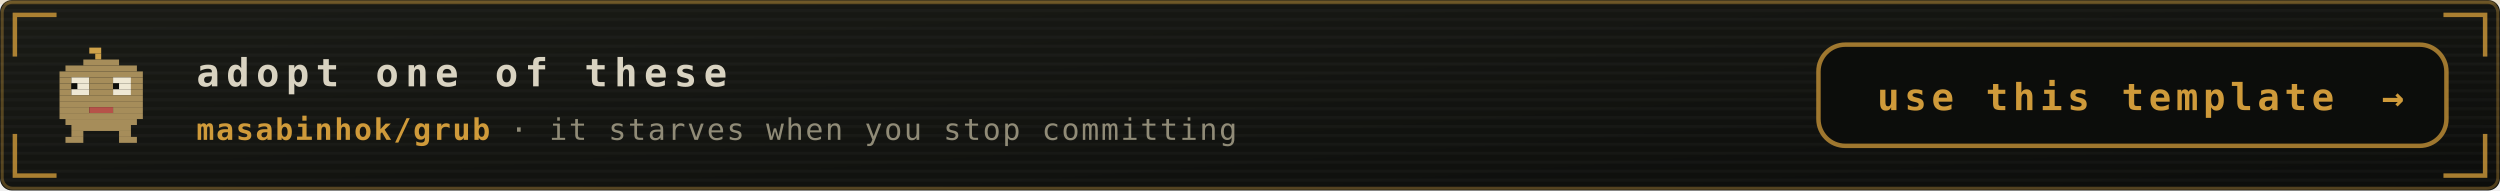
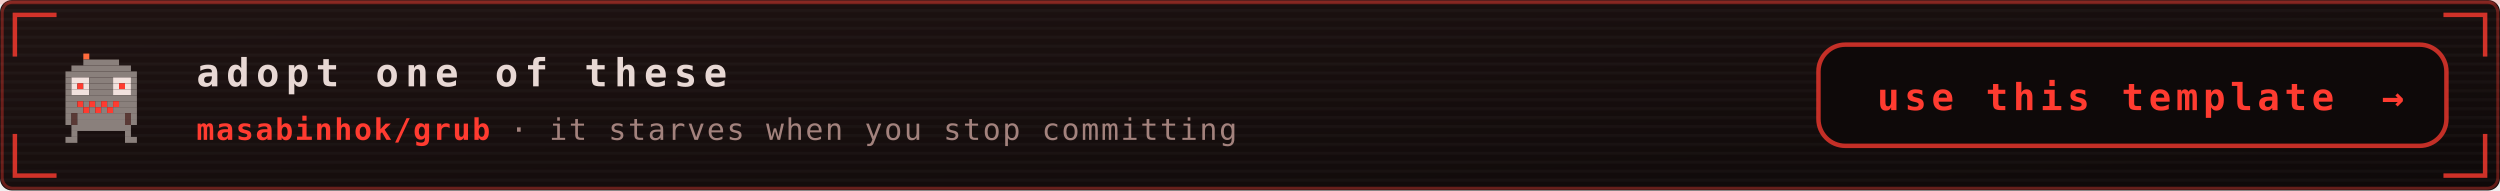
<svg xmlns="http://www.w3.org/2000/svg" viewBox="0 0 840 64" width="840" height="64" role="img" aria-labelledby="ctat ctad">
  <defs>
    <linearGradient id="ctabg" x1="0" y1="0" x2="1" y2="1">
-       <stop offset="0" stop-color="#1a1b16" />
-       <stop offset="1" stop-color="#0c0d0b" />
+       <stop offset="0" stop-color="#1f1312" />
+       <stop offset="1" stop-color="#0e0909" />
    </linearGradient>
  </defs>
  <style>
    .mono{font-family:ui-monospace,SFMono-Regular,Menlo,Consolas,"DejaVu Sans Mono",monospace}
-     .lbl{font-size:9.5px;letter-spacing:1.6px;fill:#908b77}
-     .big{font-size:31px;font-weight:700;fill:#d9d3c1}
-     .med{font-size:15px;font-weight:700;fill:#d9d3c1}
-     .sm{font-size:11px;fill:#d9d3c1}
-     .dim{font-size:11px;fill:#908b77}
+     .lbl{font-size:9.5px;letter-spacing:1.6px;fill:#a3827d}
+     .big{font-size:31px;font-weight:700;fill:#e8d8d4}
+     .med{font-size:15px;font-weight:700;fill:#e8d8d4}
+     .sm{font-size:11px;fill:#e8d8d4}
+     .dim{font-size:11px;fill:#a3827d}
    
    .pulse{animation:pulse 3.4s ease-in-out infinite}
    @keyframes pulse{0%,100%{opacity:1}50%{opacity:.62}}
-     .cta{font-size:13px;font-weight:700;letter-spacing:2.2px;fill:#d9d3c1}
-     .ctasub{font-size:10px;letter-spacing:0.6px;fill:#908b77}
-     .btn{font-size:12.5px;font-weight:700;letter-spacing:1.6px;fill:#cf9a3a}
-     .repo{fill:#cf9a3a;font-weight:700}
+     .cta{font-size:13px;font-weight:700;letter-spacing:2.2px;fill:#e8d8d4}
+     .ctasub{font-size:10px;letter-spacing:0.6px;fill:#a3827d}
+     .btn{font-size:12.5px;font-weight:700;letter-spacing:1.6px;fill:#ff3b30}
+     .repo{fill:#ff3b30;font-weight:700}
    
    .nudge{animation:nudge 3.6s ease-in-out infinite}
    @keyframes nudge{0%,88%,100%{transform:translateX(0)}94%{transform:translateX(4px)}}
</style>
  <rect width="840" height="64" rx="4" fill="url(#ctabg)" />
-   <rect x="0.75" y="0.75" width="838.5" height="62.5" rx="3.5" fill="none" stroke="#cf9a3a" stroke-opacity="0.35" />
+   <rect x="0.75" y="0.75" width="838.5" height="62.5" rx="3.5" fill="none" stroke="#ff3b30" stroke-opacity="0.35" />
  <defs>
    <pattern id="ctascan" width="4" height="3" patternUnits="userSpaceOnUse">
      <rect width="4" height="1" fill="#ffffff" opacity="0.025" />
    </pattern>
  </defs>
  <rect width="840" height="64" rx="4" fill="url(#ctascan)" />
-   <rect x="0" y="0" width="840" height="1.5" fill="#cf9a3a" opacity="0.18">
+   <rect x="0" y="0" width="840" height="1.5" fill="#ff3b30" opacity="0.18">
    <animate attributeName="y" values="0;64;64" keyTimes="0;0.6;1" dur="7s" repeatCount="indefinite" />
  </rect>
-   <path d="M5 19V5H19M821 5H835V19M835 45V59H821M19 59H5V45" fill="none" stroke="#cf9a3a" stroke-width="1.5" stroke-opacity="0.8" />
+   <path d="M5 19V5H19M821 5H835V19M835 45V59H821M19 59H5V45" fill="none" stroke="#ff3b30" stroke-width="1.5" stroke-opacity="0.8" />
  <g transform="translate(18 16)">
-     <rect x="12" y="0" width="4" height="2" fill="#cfa24a" />
-     <rect x="14" y="2" width="2" height="2" fill="#cfa24a" />
-     <rect x="10" y="4" width="12" height="2" fill="#a68d5a" />
-     <rect x="4" y="6" width="24" height="2" fill="#a68d5a" />
-     <rect x="2" y="8" width="28" height="2" fill="#a68d5a" />
-     <rect x="2" y="10" width="4" height="2" fill="#a68d5a" />
-     <rect x="6" y="10" width="6" height="2" fill="#efe8d4" />
-     <rect x="12" y="10" width="8" height="2" fill="#a68d5a" />
-     <rect x="20" y="10" width="6" height="2" fill="#efe8d4" />
-     <rect x="26" y="10" width="4" height="2" fill="#a68d5a" />
-     <rect x="2" y="12" width="4" height="2" fill="#a68d5a" />
-     <rect x="6" y="12" width="2" height="2" fill="#0c0d0b" />
-     <rect x="8" y="12" width="4" height="2" fill="#efe8d4" />
-     <rect x="12" y="12" width="8" height="2" fill="#a68d5a" />
-     <rect x="20" y="12" width="2" height="2" fill="#0c0d0b" />
-     <rect x="22" y="12" width="4" height="2" fill="#efe8d4" />
-     <rect x="26" y="12" width="4" height="2" fill="#a68d5a" />
-     <rect x="2" y="14" width="4" height="2" fill="#a68d5a" />
-     <rect x="6" y="14" width="6" height="2" fill="#efe8d4" />
-     <rect x="12" y="14" width="8" height="2" fill="#a68d5a" />
-     <rect x="20" y="14" width="6" height="2" fill="#efe8d4" />
-     <rect x="26" y="14" width="4" height="2" fill="#a68d5a" />
-     <rect x="2" y="16" width="28" height="2" fill="#a68d5a" />
-     <rect x="2" y="18" width="28" height="2" fill="#a68d5a" />
-     <rect x="2" y="20" width="10" height="2" fill="#a68d5a" />
-     <rect x="12" y="20" width="8" height="2" fill="#b65249" />
-     <rect x="20" y="20" width="10" height="2" fill="#a68d5a" />
-     <rect x="2" y="22" width="28" height="2" fill="#a68d5a" />
-     <rect x="4" y="24" width="24" height="2" fill="#a68d5a" />
-     <rect x="6" y="26" width="20" height="2" fill="#a68d5a" />
-     <rect x="6" y="28" width="4" height="2" fill="#a68d5a" />
-     <rect x="22" y="28" width="4" height="2" fill="#a68d5a" />
-     <rect x="4" y="30" width="6" height="2" fill="#a68d5a" />
-     <rect x="22" y="30" width="6" height="2" fill="#a68d5a" />
+     <rect x="10" y="2" width="2" height="2" fill="#ff6b3d" />
+     <rect x="10" y="4" width="12" height="2" fill="#8a807c" />
+     <rect x="6" y="6" width="20" height="2" fill="#8a807c" />
+     <rect x="4" y="8" width="24" height="2" fill="#8a807c" />
+     <rect x="4" y="10" width="2" height="2" fill="#8a807c" />
+     <rect x="6" y="10" width="6" height="2" fill="#f2e2de" />
+     <rect x="12" y="10" width="8" height="2" fill="#8a807c" />
+     <rect x="20" y="10" width="6" height="2" fill="#f2e2de" />
+     <rect x="26" y="10" width="2" height="2" fill="#8a807c" />
+     <rect x="4" y="12" width="2" height="2" fill="#8a807c" />
+     <rect x="6" y="12" width="2" height="2" fill="#f2e2de" />
+     <rect x="8" y="12" width="2" height="2" fill="#ff3b30" />
+     <rect x="10" y="12" width="2" height="2" fill="#f2e2de" />
+     <rect x="12" y="12" width="8" height="2" fill="#8a807c" />
+     <rect x="20" y="12" width="2" height="2" fill="#f2e2de" />
+     <rect x="22" y="12" width="2" height="2" fill="#ff3b30" />
+     <rect x="24" y="12" width="2" height="2" fill="#f2e2de" />
+     <rect x="26" y="12" width="2" height="2" fill="#8a807c" />
+     <rect x="4" y="14" width="2" height="2" fill="#8a807c" />
+     <rect x="6" y="14" width="6" height="2" fill="#f2e2de" />
+     <rect x="12" y="14" width="8" height="2" fill="#8a807c" />
+     <rect x="20" y="14" width="6" height="2" fill="#f2e2de" />
+     <rect x="26" y="14" width="2" height="2" fill="#8a807c" />
+     <rect x="4" y="16" width="24" height="2" fill="#8a807c" />
+     <rect x="4" y="18" width="4" height="2" fill="#8a807c" />
+     <rect x="8" y="18" width="2" height="2" fill="#ff3b30" />
+     <rect x="10" y="18" width="2" height="2" fill="#8a807c" />
+     <rect x="12" y="18" width="2" height="2" fill="#ff3b30" />
+     <rect x="14" y="18" width="2" height="2" fill="#8a807c" />
+     <rect x="16" y="18" width="2" height="2" fill="#ff3b30" />
+     <rect x="18" y="18" width="2" height="2" fill="#8a807c" />
+     <rect x="20" y="18" width="2" height="2" fill="#ff3b30" />
+     <rect x="22" y="18" width="6" height="2" fill="#8a807c" />
+     <rect x="4" y="20" width="6" height="2" fill="#8a807c" />
+     <rect x="10" y="20" width="2" height="2" fill="#ff3b30" />
+     <rect x="12" y="20" width="2" height="2" fill="#8a807c" />
+     <rect x="14" y="20" width="2" height="2" fill="#ff3b30" />
+     <rect x="16" y="20" width="2" height="2" fill="#8a807c" />
+     <rect x="18" y="20" width="2" height="2" fill="#ff3b30" />
+     <rect x="20" y="20" width="8" height="2" fill="#8a807c" />
+     <rect x="4" y="22" width="2" height="2" fill="#8a807c" />
+     <rect x="6" y="22" width="2" height="2" fill="#5a3a36" />
+     <rect x="8" y="22" width="16" height="2" fill="#8a807c" />
+     <rect x="24" y="22" width="2" height="2" fill="#5a3a36" />
+     <rect x="26" y="22" width="2" height="2" fill="#8a807c" />
+     <rect x="4" y="24" width="2" height="2" fill="#8a807c" />
+     <rect x="6" y="24" width="2" height="2" fill="#5a3a36" />
+     <rect x="8" y="24" width="16" height="2" fill="#8a807c" />
+     <rect x="24" y="24" width="2" height="2" fill="#5a3a36" />
+     <rect x="26" y="24" width="2" height="2" fill="#8a807c" />
+     <rect x="6" y="26" width="20" height="2" fill="#8a807c" />
+     <rect x="6" y="28" width="2" height="2" fill="#8a807c" />
+     <rect x="24" y="28" width="2" height="2" fill="#8a807c" />
+     <rect x="4" y="30" width="4" height="2" fill="#8a807c" />
+     <rect x="24" y="30" width="4" height="2" fill="#8a807c" />
  </g>
  <text class="mono cta" x="66" y="29">adopt one of these</text>
  <text class="mono ctasub" x="66" y="47">
    <tspan class="repo">masabinhok/grub</tspan> · it starves when you stop committing</text>
  <g class="pulse">
-     <rect x="611" y="15" width="211" height="34" rx="9" fill="#0c0d0b" stroke="#cf9a3a" stroke-opacity="0.75" stroke-width="1.5" />
+     <rect x="611" y="15" width="211" height="34" rx="9" fill="#0e0909" stroke="#ff3b30" stroke-opacity="0.75" stroke-width="1.5" />
    <text class="mono btn" x="707.5" y="37" text-anchor="middle">use this template</text>
    <g class="nudge">
      <text class="mono btn" x="804" y="37" text-anchor="middle">→</text>
    </g>
  </g>
</svg>
